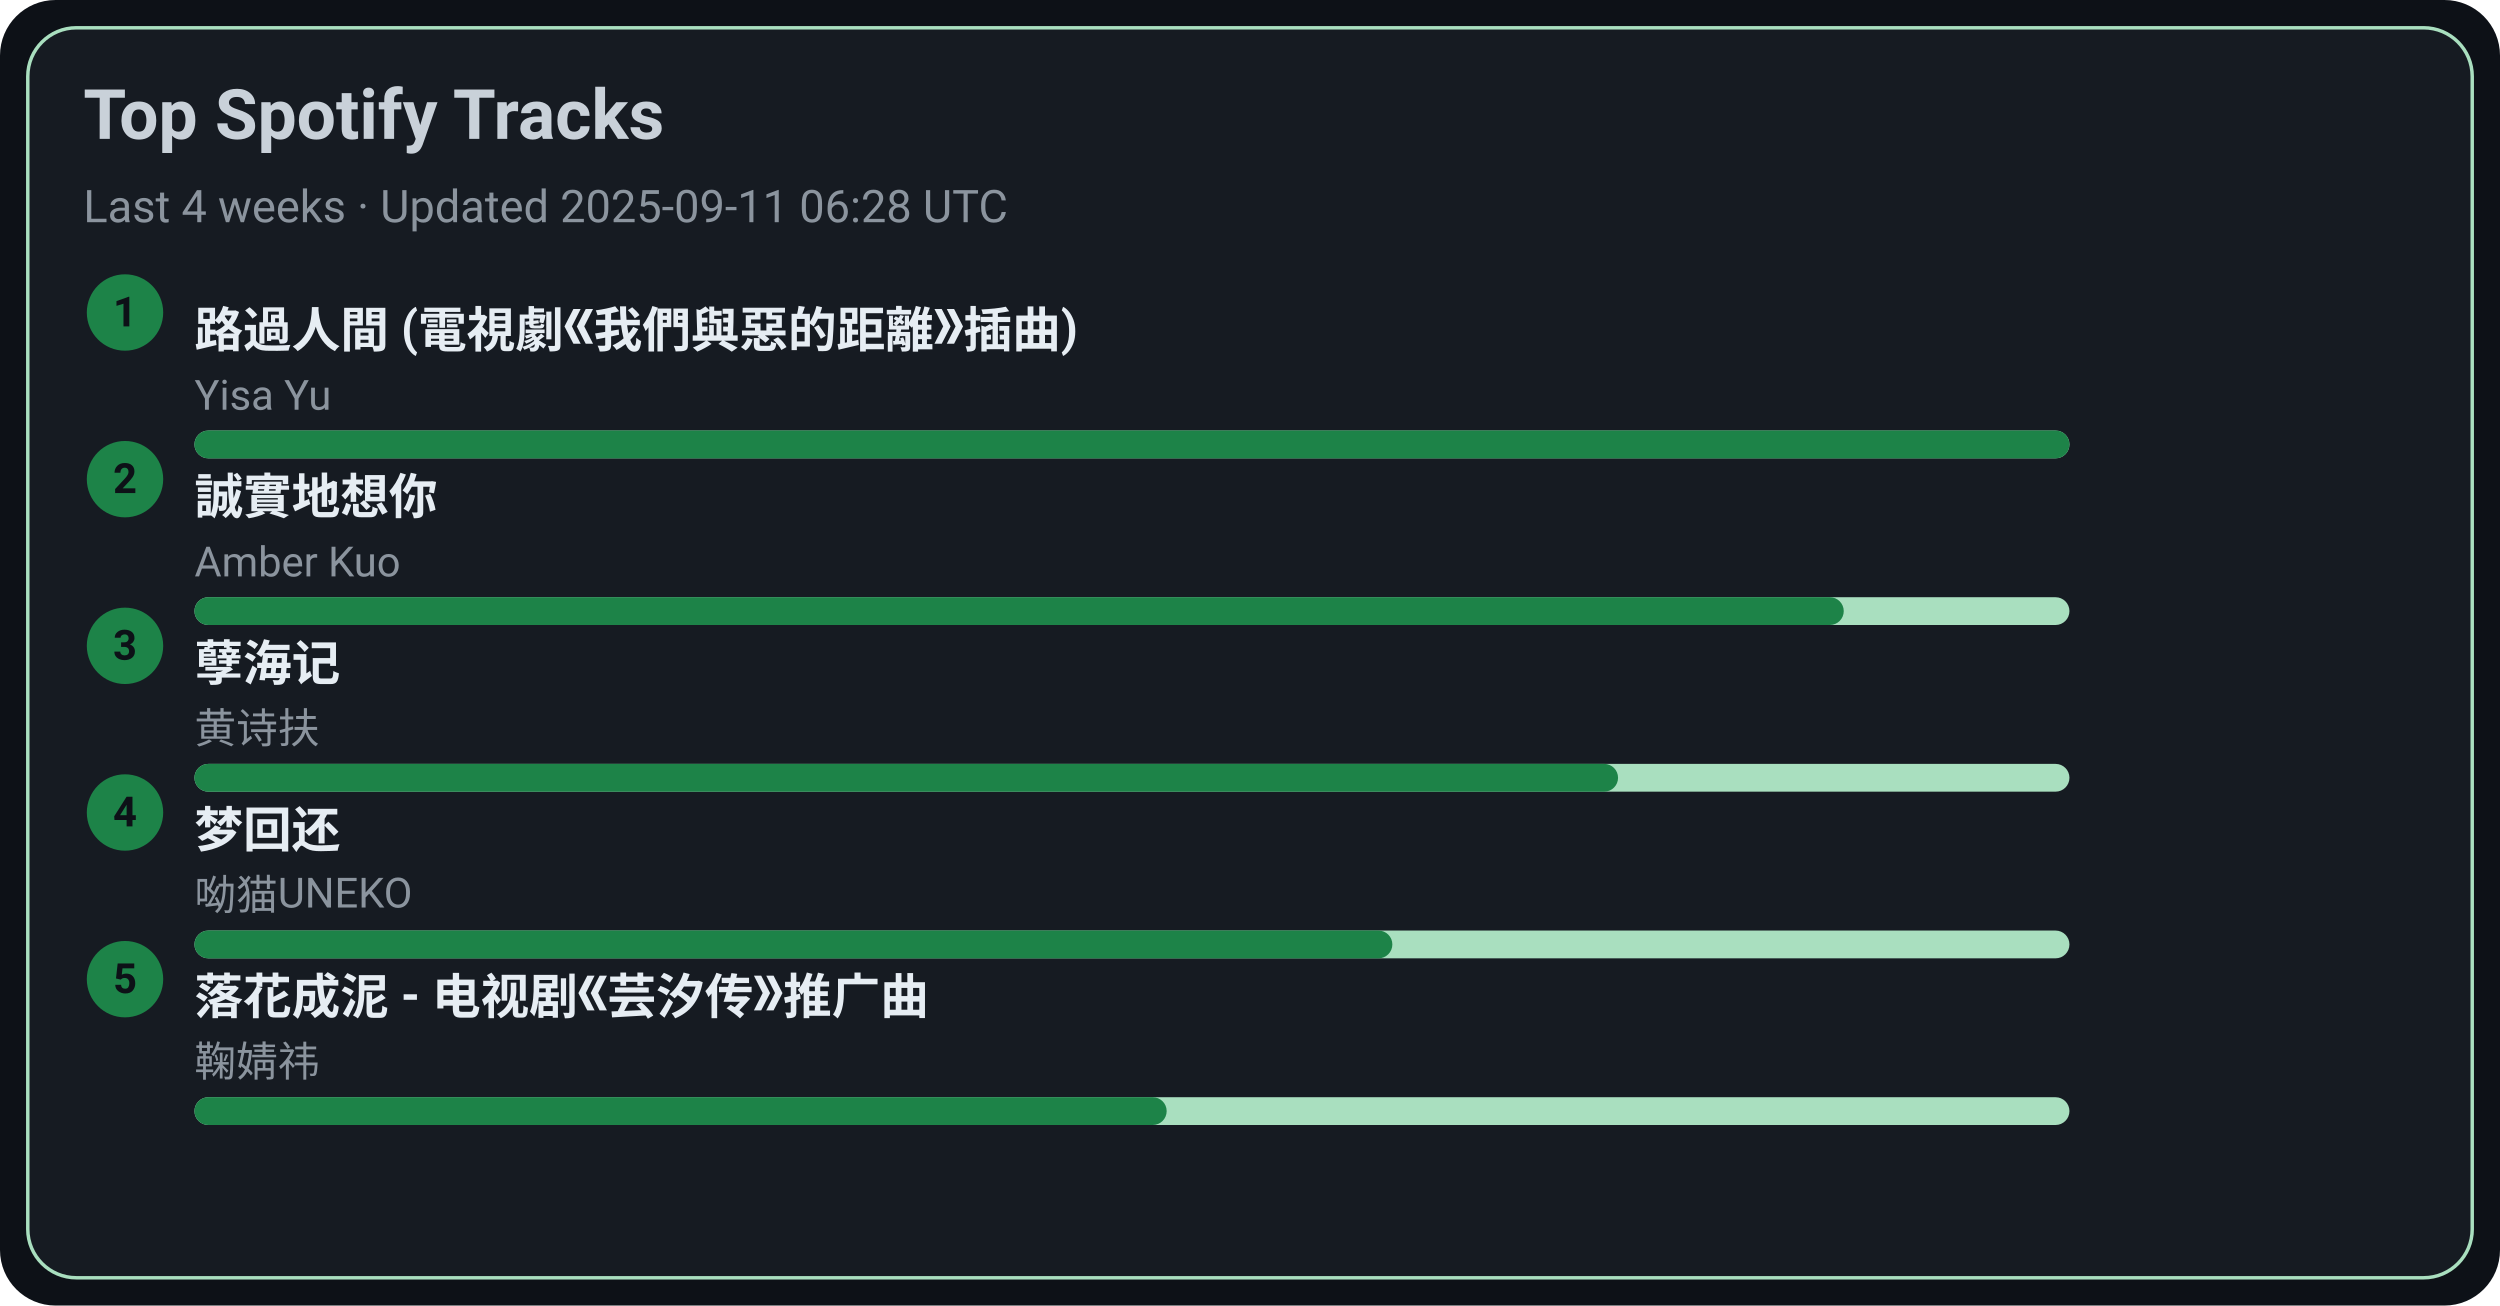
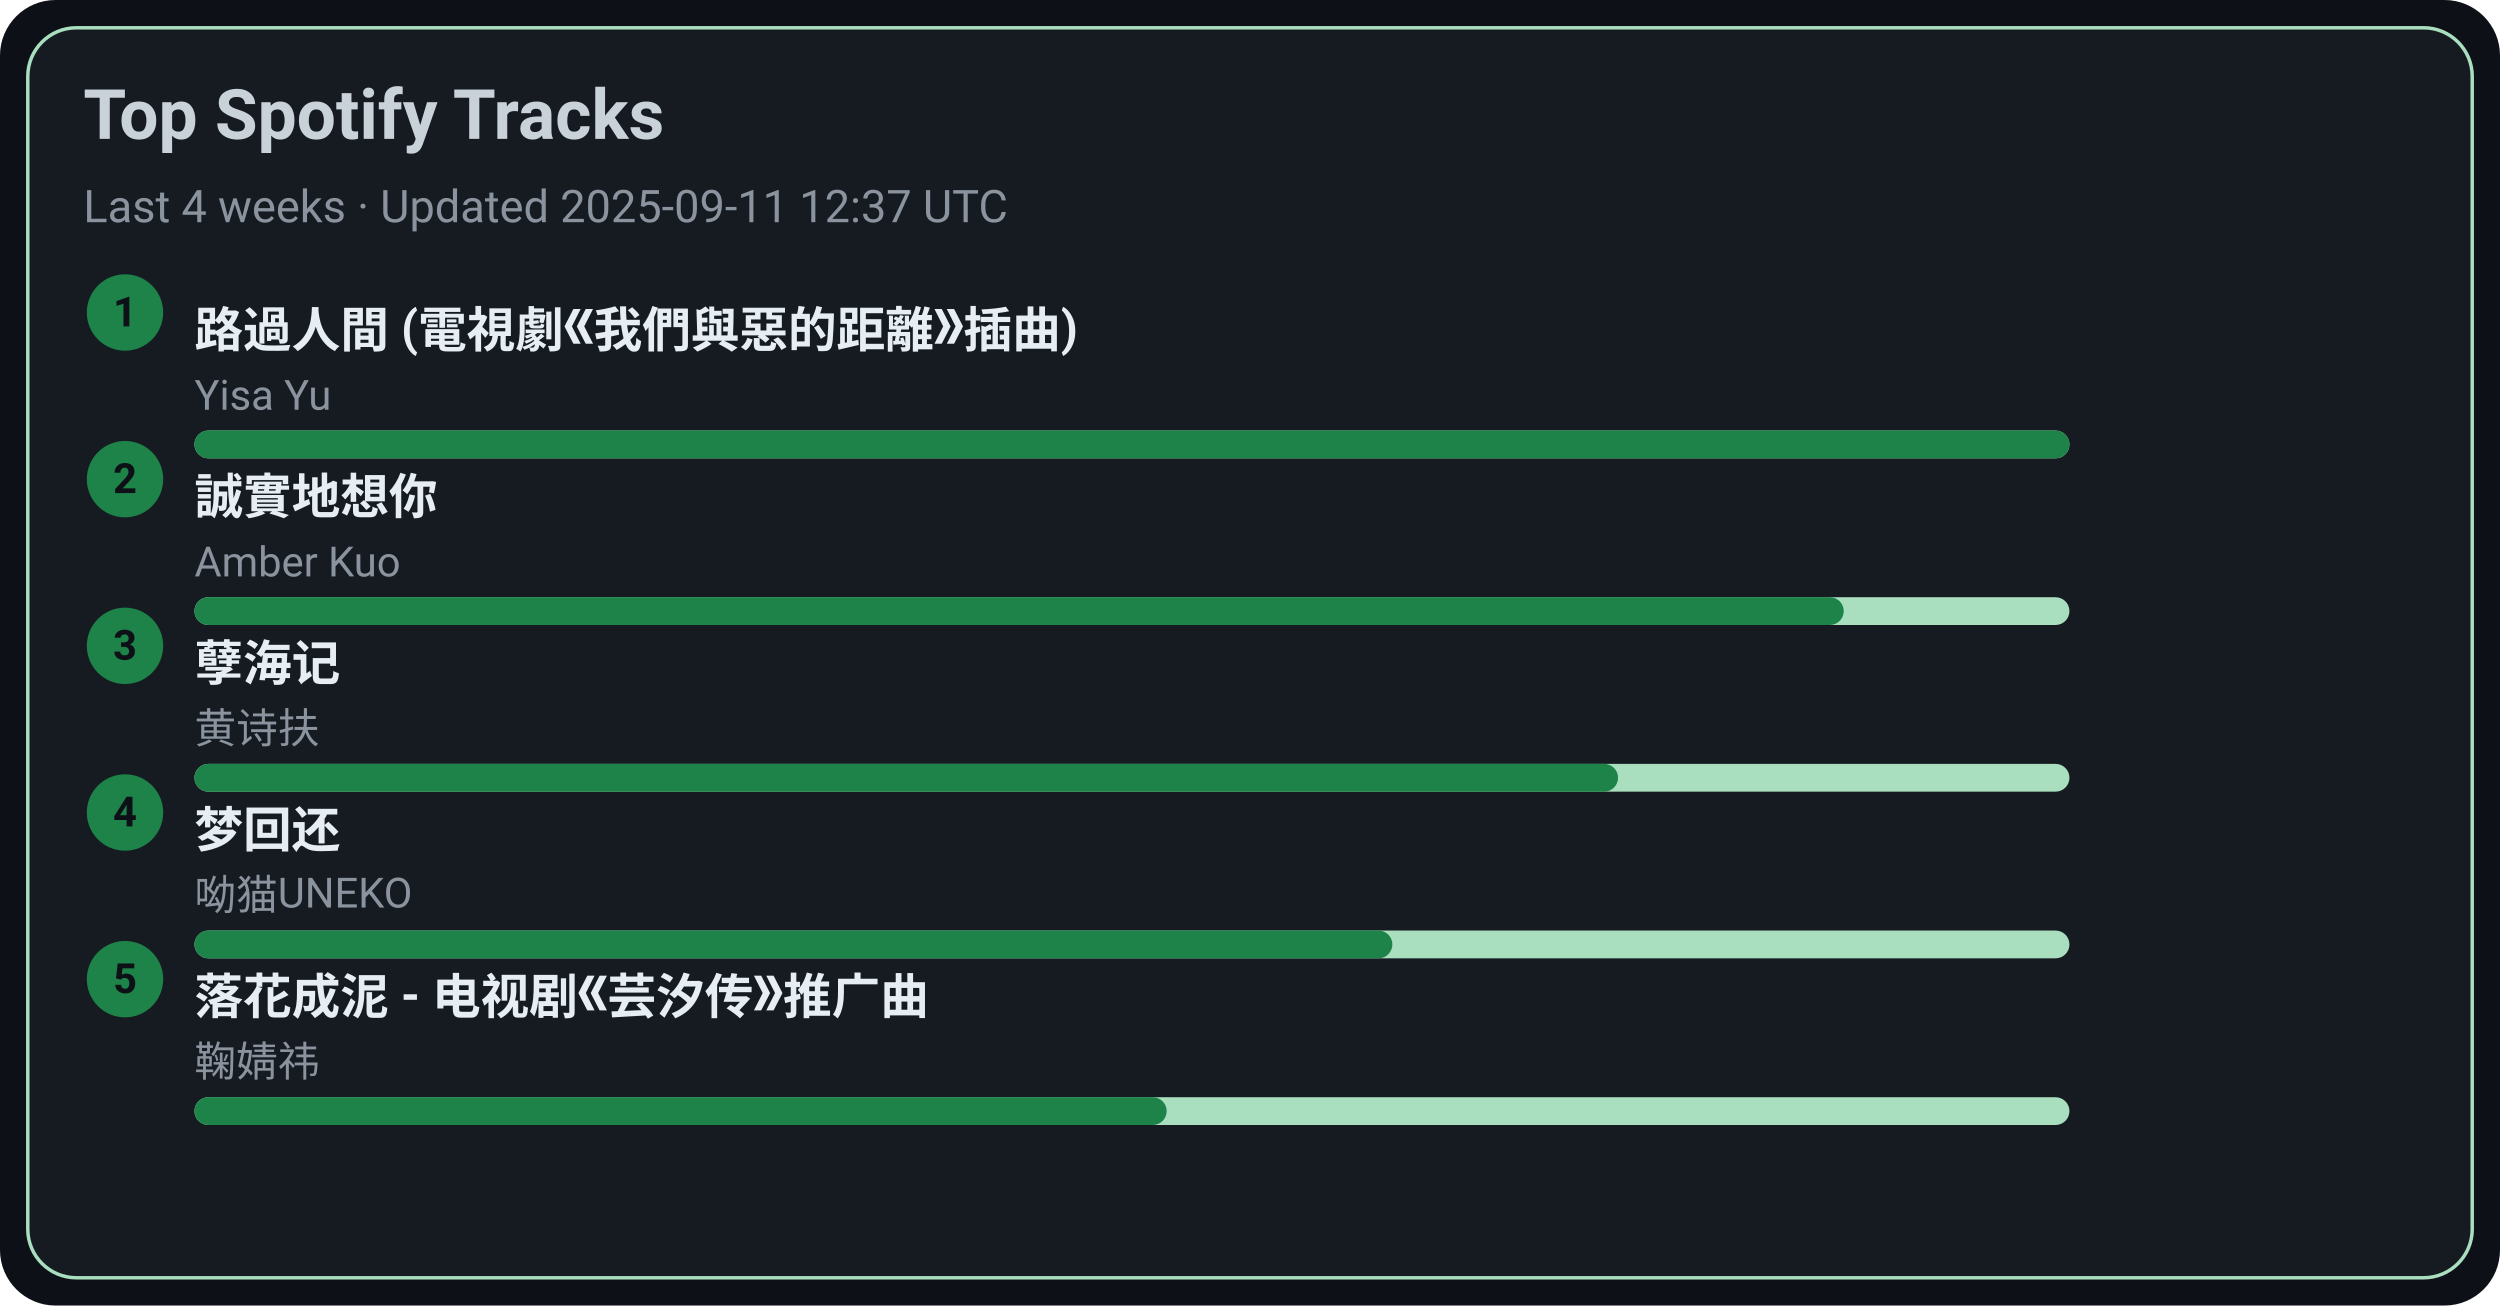
<svg xmlns="http://www.w3.org/2000/svg" width="720" height="376" viewBox="0 0 720 376">
  <style>text{font-family:-apple-system,BlinkMacSystemFont,Segoe UI,Roboto,Ubuntu,Helvetica Neue,Arial,Noto Sans,sans-serif}</style>
  <rect width="720" height="376" rx="16" fill="#0d1117" />
  <rect x="8" y="8" width="704" height="360" rx="14" fill="#161b22" stroke="#A9DFBF" />
  <text x="24" y="40" font-size="20" fill="#c9d1d9" font-weight="600">Top Spotify Tracks</text>
-   <text x="24" y="64" font-size="13" fill="#8b949e">Last 4 weeks · Updated 2025-09-11 06:28 UTC</text>
+   <text x="24" y="64" font-size="13" fill="#8b949e">Last 4 weeks · Updated 2025-09-11 12:37 UTC</text>
  <circle cx="36" cy="90" r="11" fill="#1D8348" />
  <text x="36" y="94" text-anchor="middle" font-size="12" fill="#0d1117" font-weight="700">1</text>
  <a href="https://open.spotify.com/track/1ZSleGniKMWNrWvK5cGALO" target="_blank" rel="noopener noreferrer">
    <text x="56" y="100" font-size="14" fill="#e6edf3" font-weight="600">路過人間 (電視劇《我們與惡的距離》插曲)</text>
  </a>
  <text x="56" y="118" font-size="12" fill="#8b949e">Yisa Yu</text>
  <rect x="56" y="124" width="540" height="8" rx="4" fill="#A9DFBF" />
  <rect x="56" y="124" width="540" height="8" rx="4" fill="#1D8348" />
  <circle cx="36" cy="138" r="11" fill="#1D8348" />
  <text x="36" y="142" text-anchor="middle" font-size="12" fill="#0d1117" font-weight="700">2</text>
  <a href="https://open.spotify.com/track/1SPZzj8QzOwZoAGKXMGLGJ" target="_blank" rel="noopener noreferrer">
    <text x="56" y="148" font-size="14" fill="#e6edf3" font-weight="600">誠實地想你</text>
  </a>
  <text x="56" y="166" font-size="12" fill="#8b949e">Amber Kuo</text>
  <rect x="56" y="172" width="540" height="8" rx="4" fill="#A9DFBF" />
  <rect x="56" y="172" width="475" height="8" rx="4" fill="#1D8348" />
  <circle cx="36" cy="186" r="11" fill="#1D8348" />
  <text x="36" y="190" text-anchor="middle" font-size="12" fill="#0d1117" font-weight="700">3</text>
  <a href="https://open.spotify.com/track/3eIovUMhirNN6btJbpzNqD" target="_blank" rel="noopener noreferrer">
    <text x="56" y="196" font-size="14" fill="#e6edf3" font-weight="600">孽海记</text>
  </a>
  <text x="56" y="214" font-size="12" fill="#8b949e">黄诗扶</text>
  <rect x="56" y="220" width="540" height="8" rx="4" fill="#A9DFBF" />
  <rect x="56" y="220" width="410" height="8" rx="4" fill="#1D8348" />
  <circle cx="36" cy="234" r="11" fill="#1D8348" />
  <text x="36" y="238" text-anchor="middle" font-size="12" fill="#0d1117" font-weight="700">4</text>
  <a href="https://open.spotify.com/track/6jTK3YxlFysC8g0Ye9tbPK" target="_blank" rel="noopener noreferrer">
    <text x="56" y="244" font-size="14" fill="#e6edf3" font-weight="600">梦回还</text>
  </a>
  <text x="56" y="262" font-size="12" fill="#8b949e">呦猫UNEKO</text>
  <rect x="56" y="268" width="540" height="8" rx="4" fill="#A9DFBF" />
  <rect x="56" y="268" width="345" height="8" rx="4" fill="#1D8348" />
  <circle cx="36" cy="282" r="11" fill="#1D8348" />
  <text x="36" y="286" text-anchor="middle" font-size="12" fill="#0d1117" font-weight="700">5</text>
  <a href="https://open.spotify.com/track/3kOZsJz3crGIWWHeoCNa0O" target="_blank" rel="noopener noreferrer">
    <text x="56" y="292" font-size="14" fill="#e6edf3" font-weight="600">落花成泥 - 电视剧《芸汐传》推广曲</text>
  </a>
  <text x="56" y="310" font-size="12" fill="#8b949e">鞠婧祎</text>
  <rect x="56" y="316" width="540" height="8" rx="4" fill="#A9DFBF" />
  <rect x="56" y="316" width="280" height="8" rx="4" fill="#1D8348" />
</svg>
